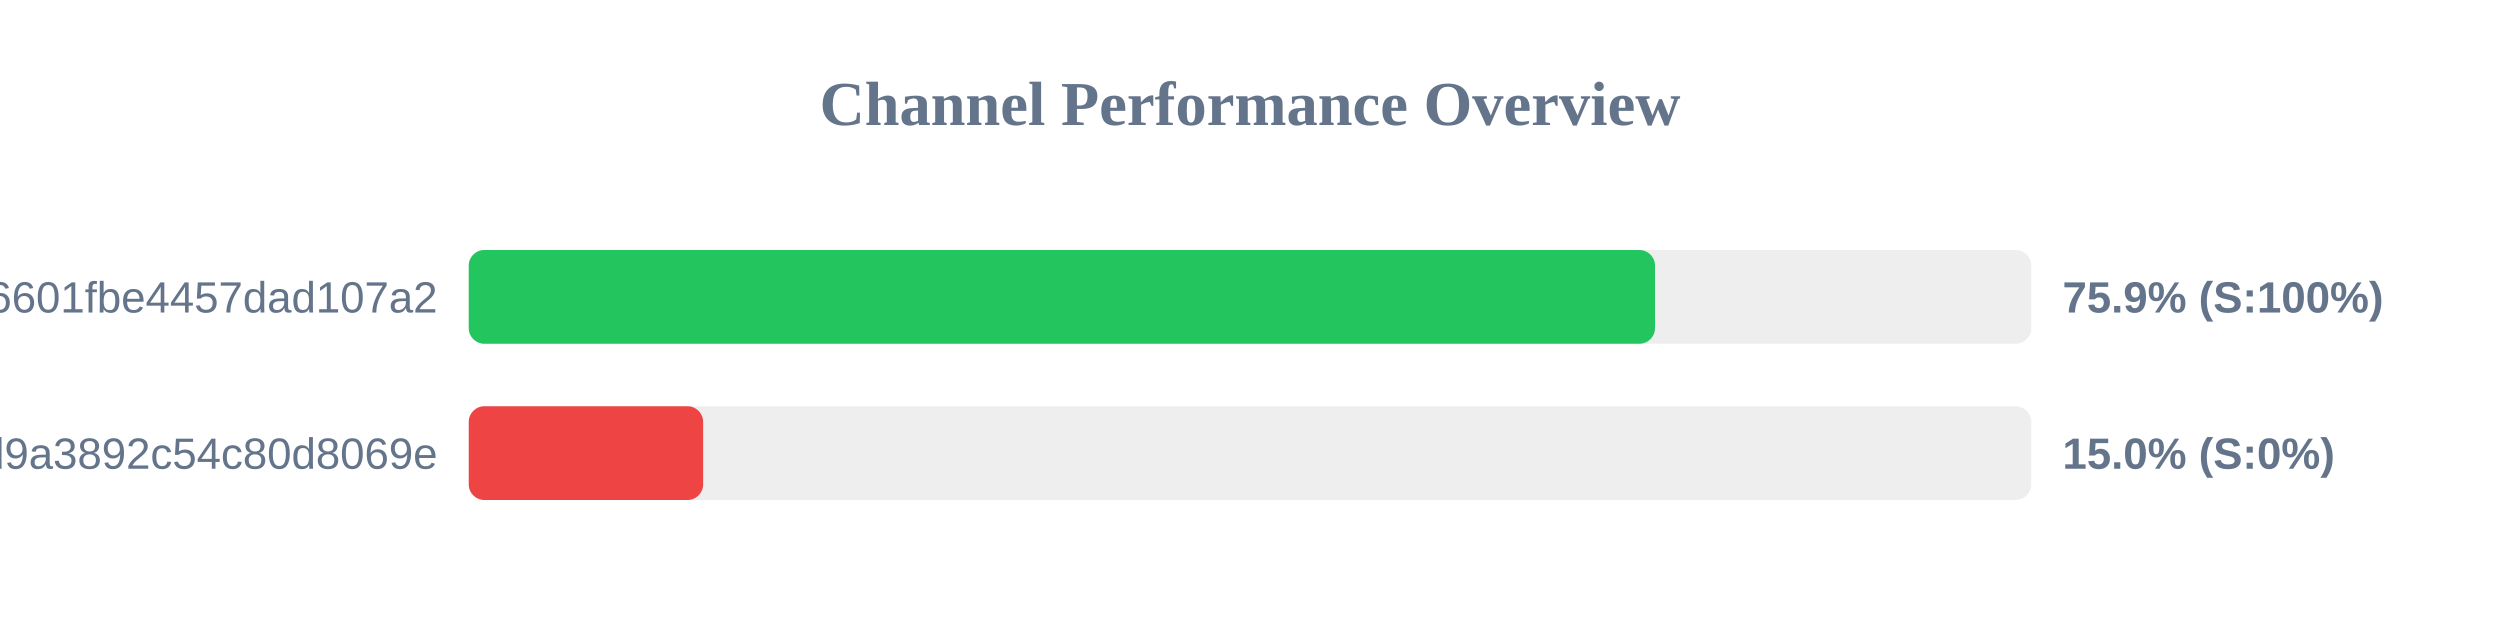
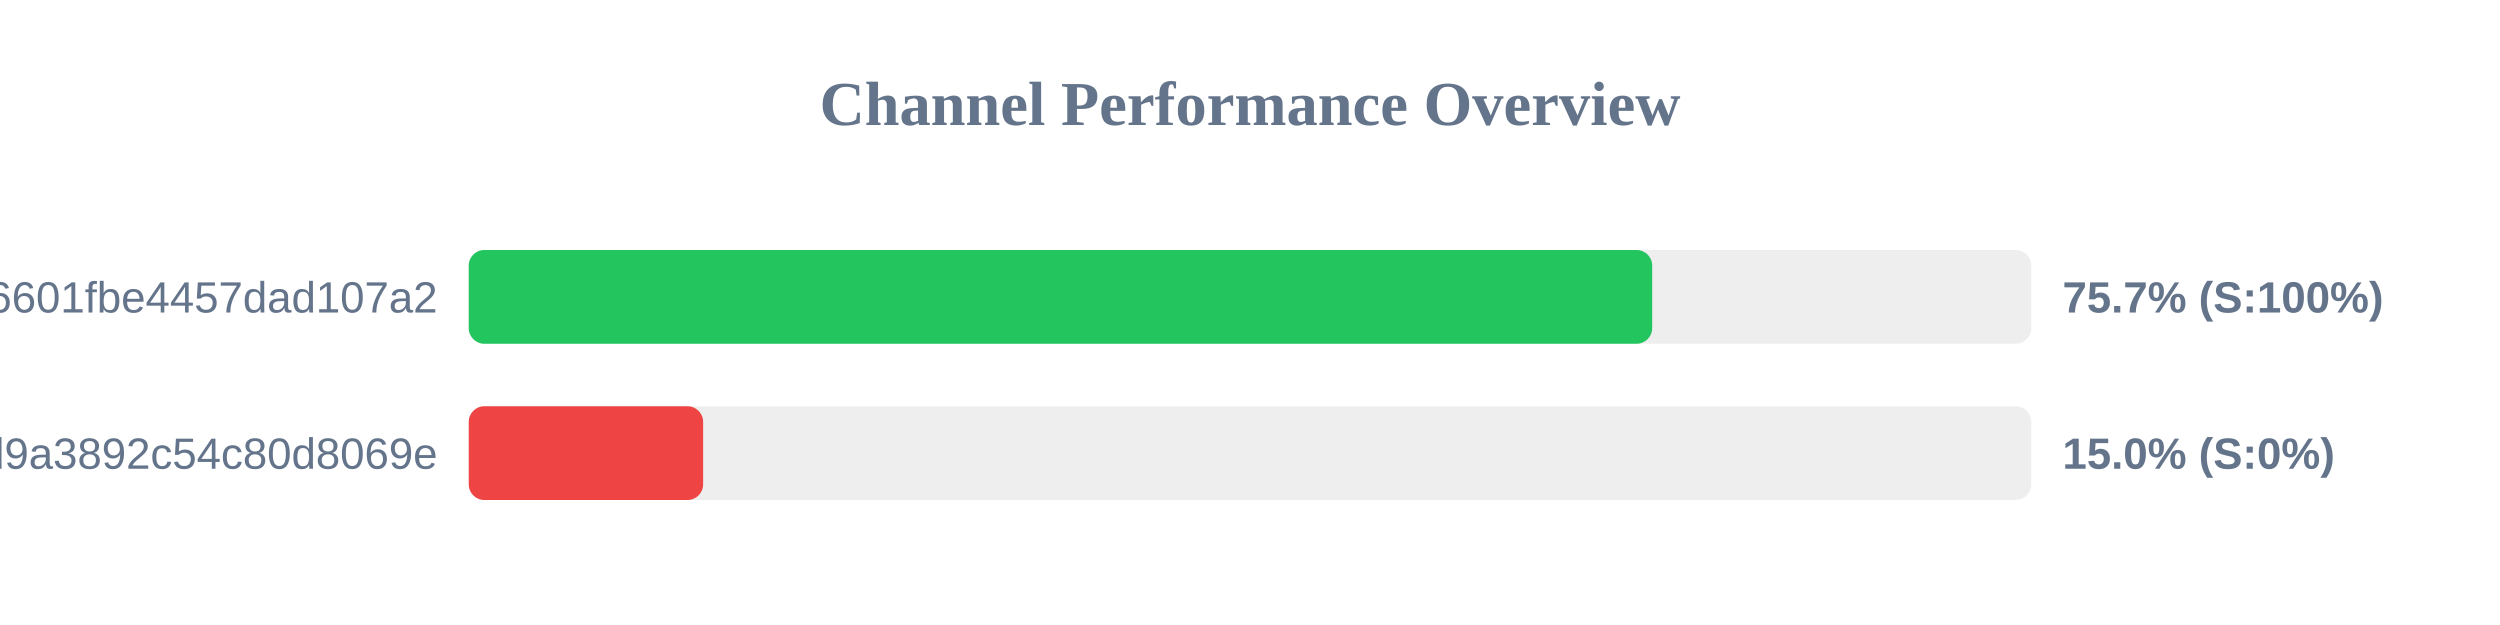
<svg xmlns="http://www.w3.org/2000/svg" width="800" height="200" version="1.1">
  <style>
        .row { font: 14px Arial; fill: #64748b; }
        .score { font: bold 14px Arial; fill: #64748b; }
    </style>
  <text x="400" y="40" text-anchor="middle" font-size="20px" font-weight="bold" fill="#64748b">Channel Performance Overview</text>
  <rect x="150" y="80" width="500" height="30" fill="#eee" rx="5" />
-   <rect x="150" y="80" width="379.6" height="30" fill="#22c55e" rx="5" />
+   <rect x="150" y="80" width="378.7" height="30" fill="#22c55e" rx="5" />
  <text x="140" y="100" text-anchor="end" class="row">6ca22ad3b96aa6601fbe4457dad107a2</text>
-   <text x="660" y="100" text-anchor="start" class="score">75.9% (S:100%)</text>
+   <text x="660" y="100" text-anchor="start" class="score">75.7% (S:100%)</text>
  <rect x="150" y="130" width="500" height="30" fill="#eee" rx="5" />
  <rect x="150" y="130" width="75.0" height="30" fill="#ef4444" rx="5" />
  <text x="140" y="150" text-anchor="end" class="row">f7424eb5e96b8d9a3892c54c80d8069e</text>
  <text x="660" y="150" text-anchor="start" class="score">15.0% (S:0%)</text>
</svg>
